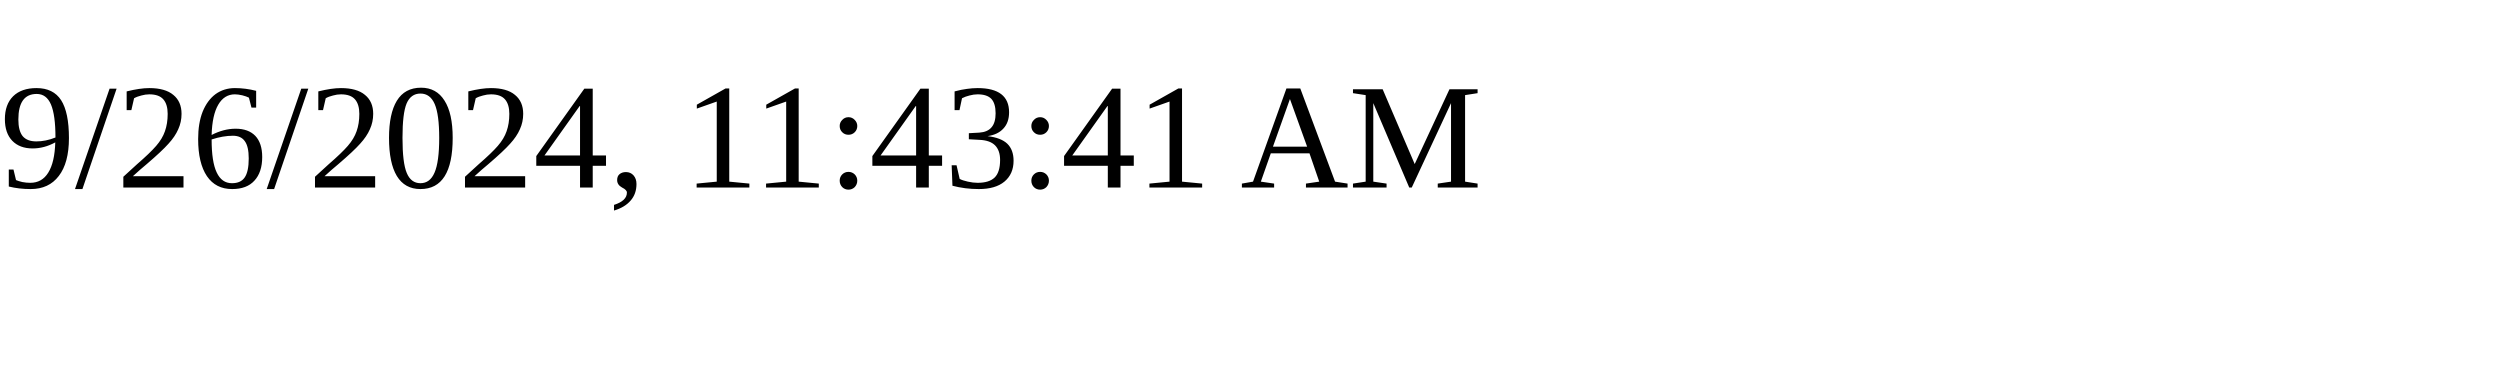
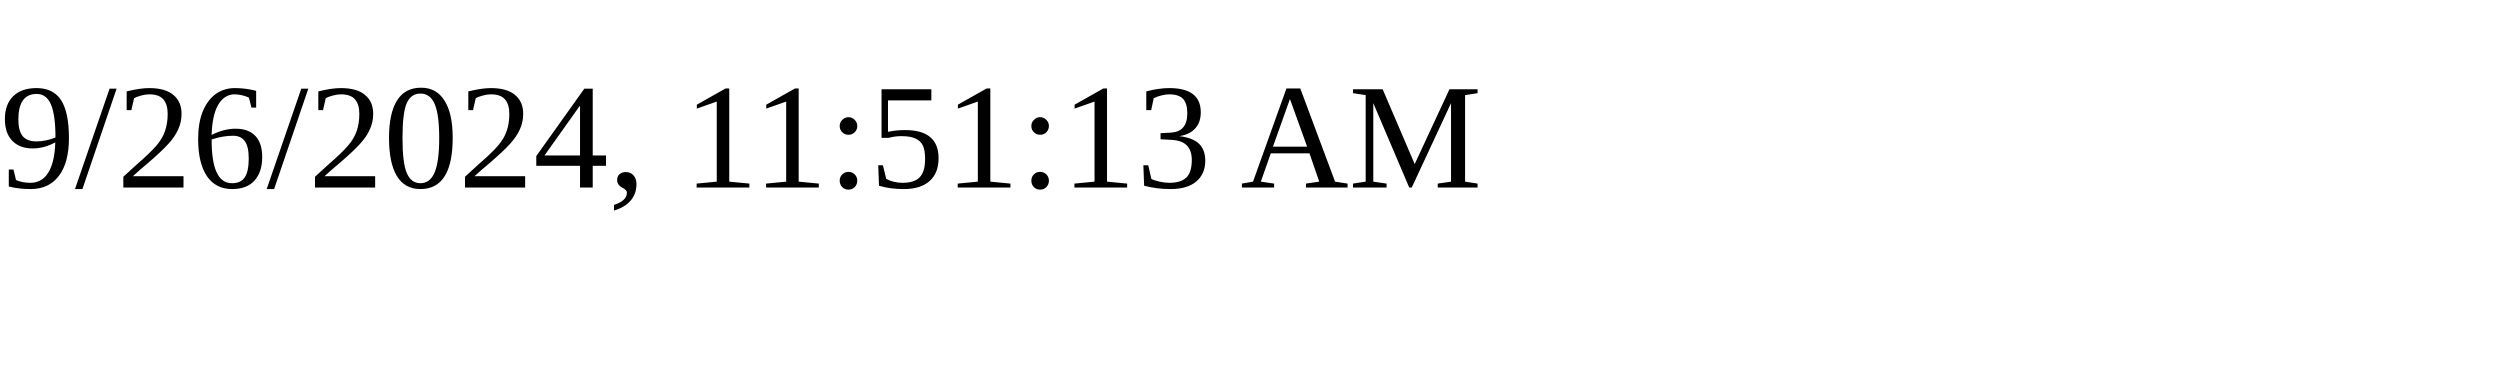
<svg xmlns="http://www.w3.org/2000/svg" height="30" width="200">
-   <text x="0" y="15">9/26/2024, 11:43:41 AM</text>
+   <text x="0" y="15">9/26/2024, 11:51:13 AM</text>
</svg>
